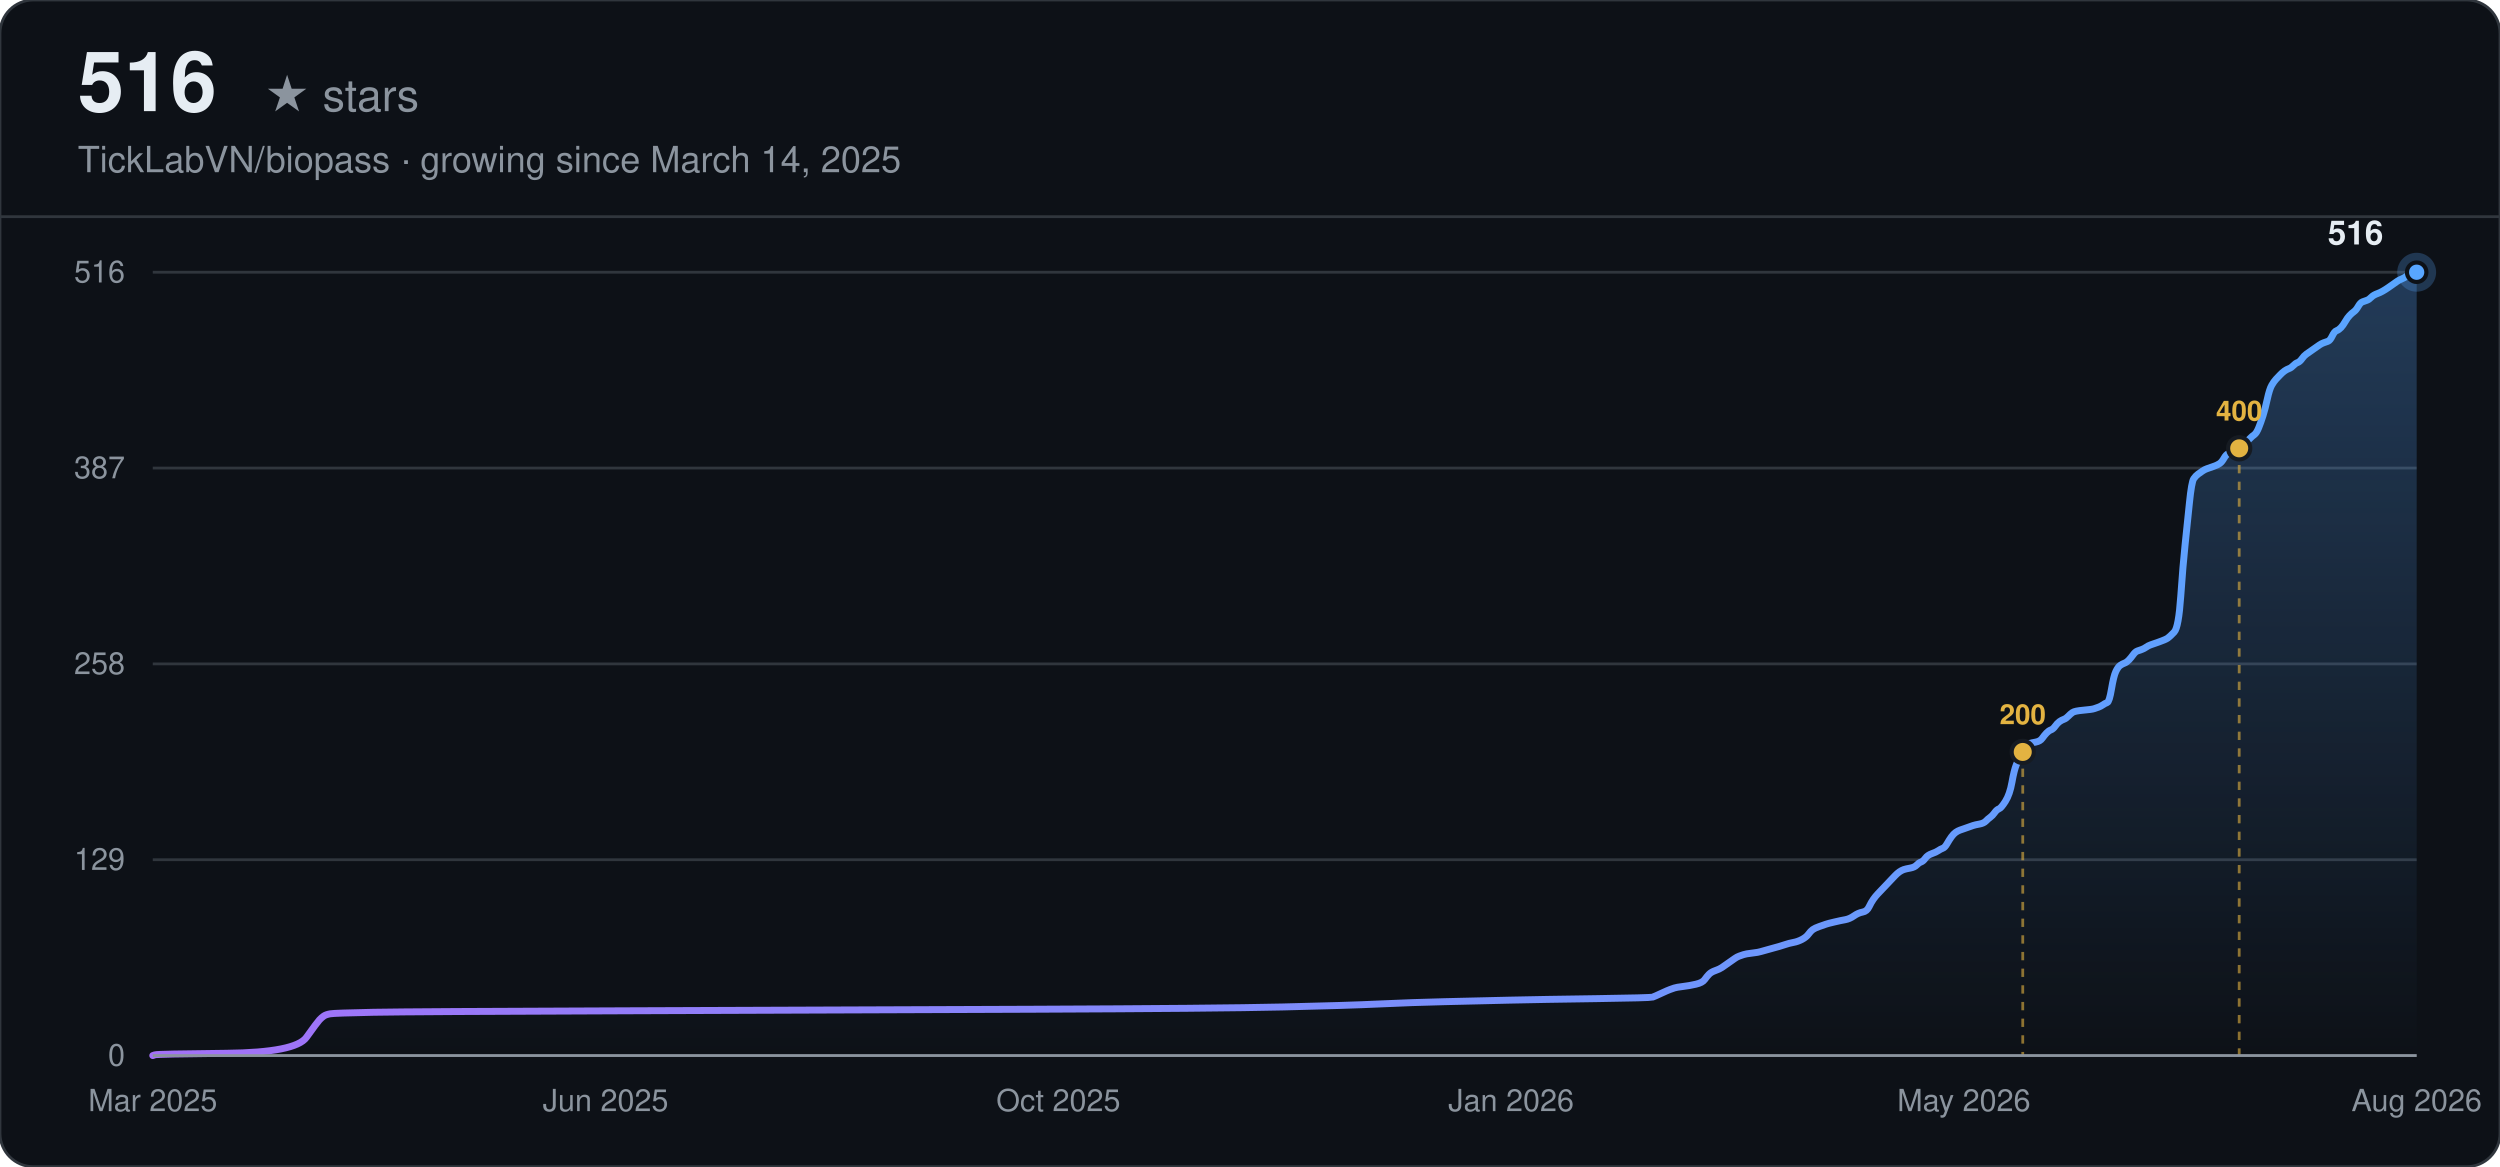
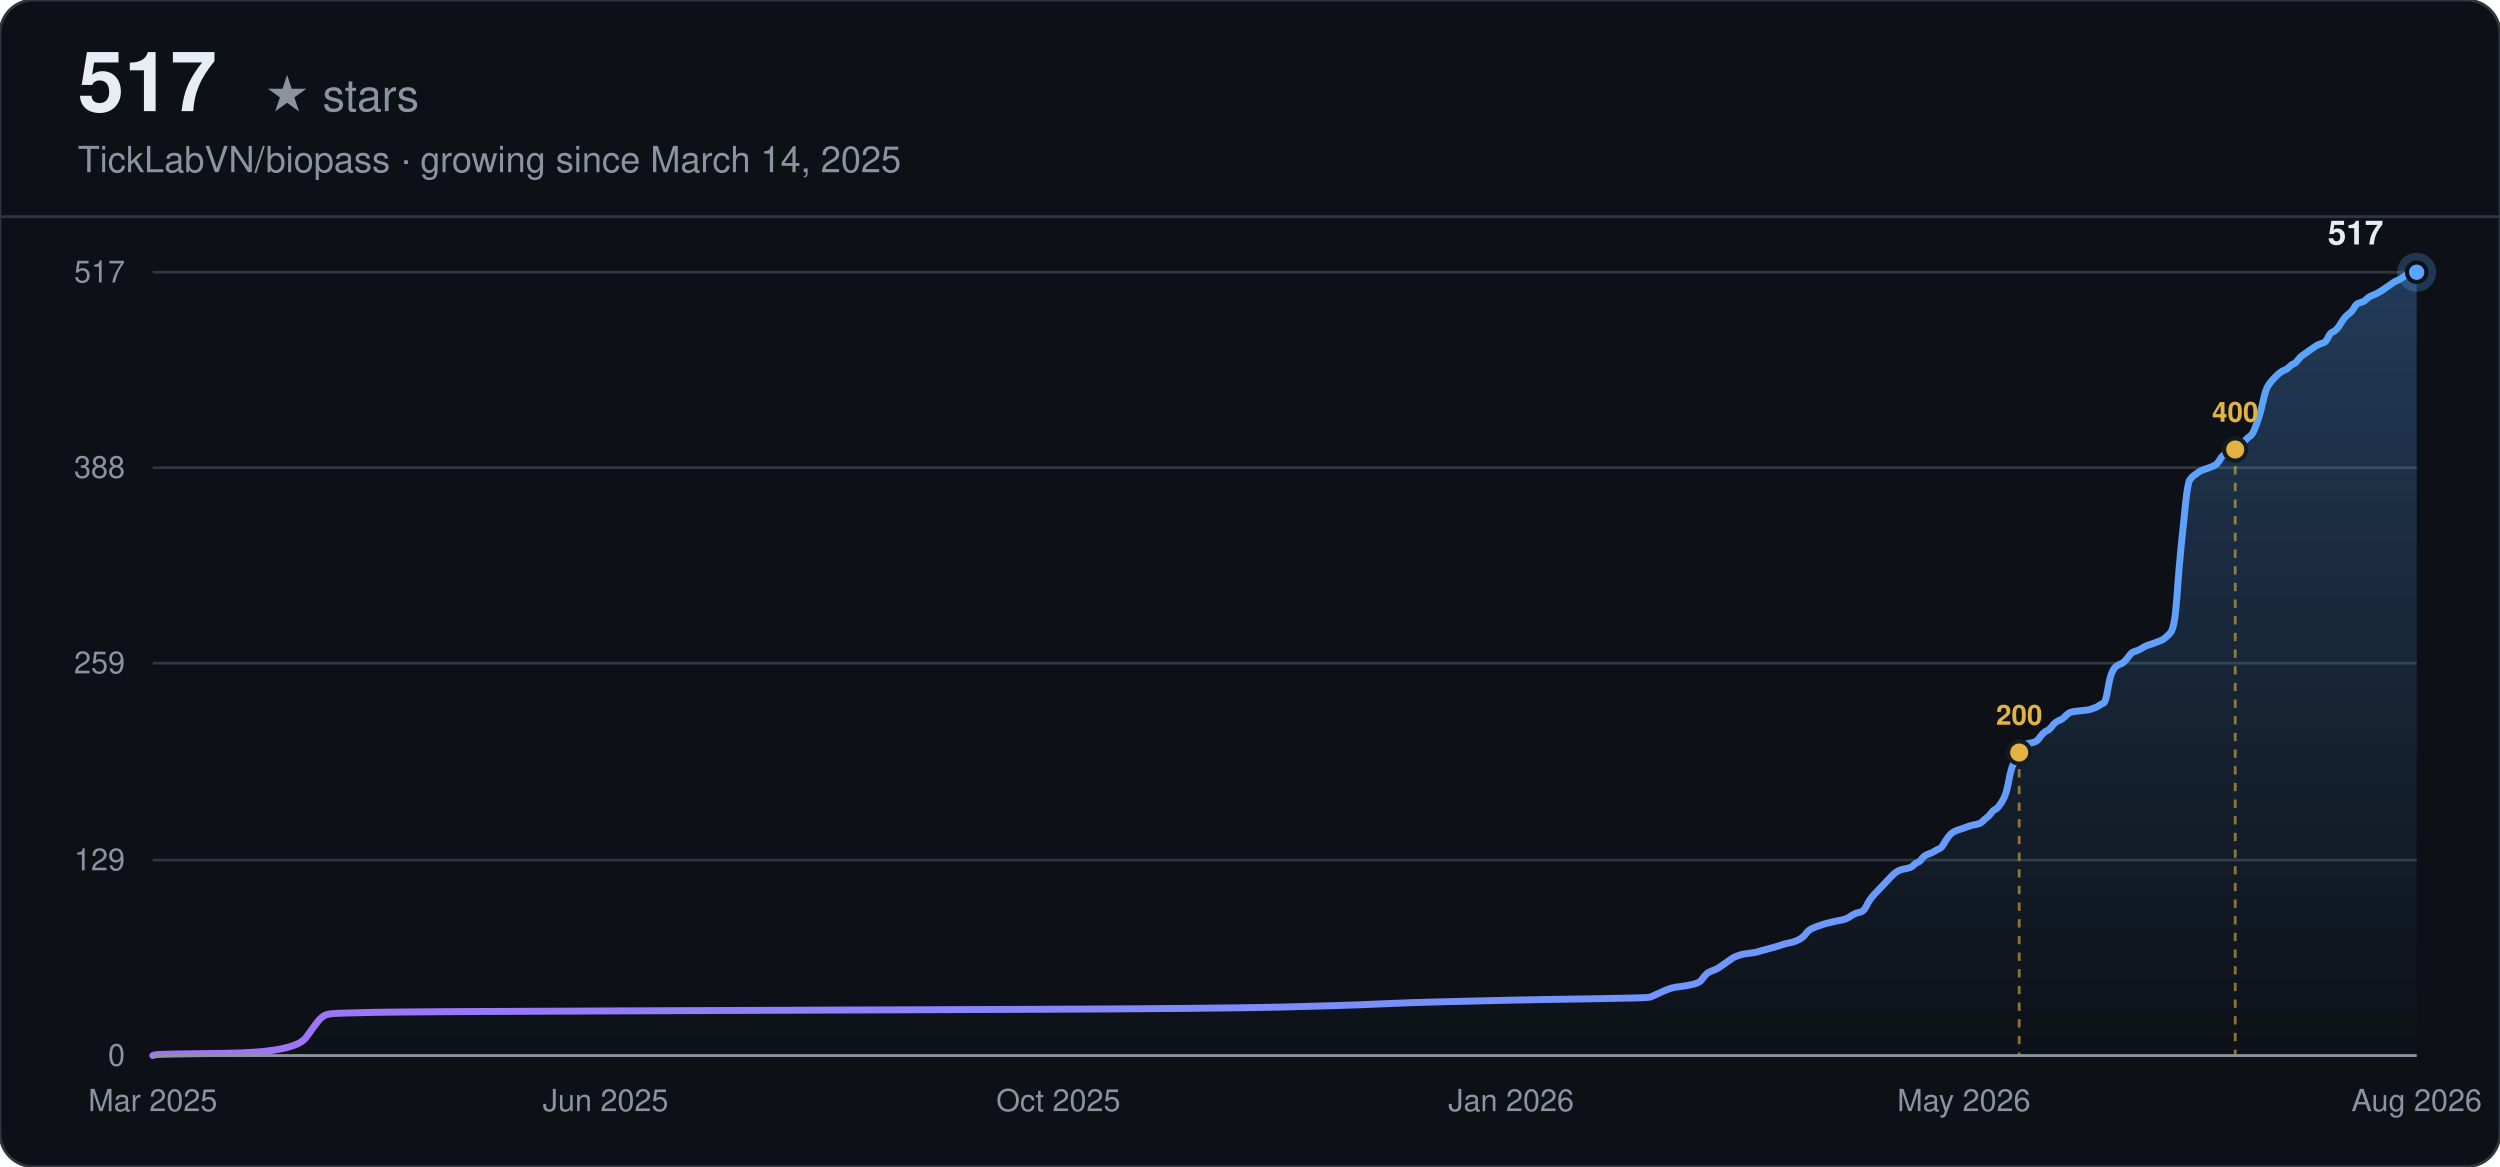
<svg xmlns="http://www.w3.org/2000/svg" width="900" height="420" viewBox="0 0 900 420" font-family="-apple-system, BlinkMacSystemFont, 'Segoe UI', Helvetica, Arial, sans-serif">
  <defs>
    <linearGradient id="line-dark" x1="0" y1="0" x2="1" y2="0">
      <stop offset="0%" stop-color="#a371f7" />
      <stop offset="100%" stop-color="#58a6ff" />
    </linearGradient>
    <linearGradient id="area-dark" x1="0" y1="0" x2="0" y2="1">
      <stop offset="0%" stop-color="#58a6ff" stop-opacity="0.28" />
      <stop offset="100%" stop-color="#58a6ff" stop-opacity="0" />
    </linearGradient>
  </defs>
  <rect width="900" height="420" rx="12" fill="#0d1117" />
  <rect width="900" height="420" rx="12" fill="none" stroke="#30363d" stroke-width="1" />
-   <text x="28" y="40" font-size="30" font-weight="700" fill="#e6edf3">516</text>
+   <text x="28" y="40" font-size="30" font-weight="700" fill="#e6edf3">517</text>
  <text x="28" y="40" font-size="16" fill="#8b949e" dx="67">★ stars</text>
  <text x="28" y="62" font-size="13" fill="#8b949e">TickLabVN/biopass · growing since March 14, 2025</text>
  <line x1="0" y1="78" x2="900" y2="78" stroke="#30363d" stroke-width="1" />
  <line x1="55" y1="380.00" x2="870" y2="380.00" stroke="#30363d" stroke-width="1" />
  <text x="45" y="380.00" text-anchor="end" dominant-baseline="middle" font-size="11" fill="#8b949e">0</text>
-   <line x1="55" y1="309.50" x2="870" y2="309.50" stroke="#30363d" stroke-width="1" />
-   <text x="45" y="309.50" text-anchor="end" dominant-baseline="middle" font-size="11" fill="#8b949e">129</text>
-   <line x1="55" y1="239.00" x2="870" y2="239.00" stroke="#30363d" stroke-width="1" />
-   <text x="45" y="239.00" text-anchor="end" dominant-baseline="middle" font-size="11" fill="#8b949e">258</text>
-   <line x1="55" y1="168.50" x2="870" y2="168.50" stroke="#30363d" stroke-width="1" />
-   <text x="45" y="168.50" text-anchor="end" dominant-baseline="middle" font-size="11" fill="#8b949e">387</text>
+   <line x1="55" y1="309.64" x2="870" y2="309.64" stroke="#30363d" stroke-width="1" />
+   <text x="45" y="309.64" text-anchor="end" dominant-baseline="middle" font-size="11" fill="#8b949e">129</text>
+   <line x1="55" y1="238.73" x2="870" y2="238.73" stroke="#30363d" stroke-width="1" />
+   <text x="45" y="238.73" text-anchor="end" dominant-baseline="middle" font-size="11" fill="#8b949e">259</text>
+   <line x1="55" y1="168.36" x2="870" y2="168.36" stroke="#30363d" stroke-width="1" />
+   <text x="45" y="168.36" text-anchor="end" dominant-baseline="middle" font-size="11" fill="#8b949e">388</text>
  <line x1="55" y1="98.00" x2="870" y2="98.00" stroke="#30363d" stroke-width="1" />
-   <text x="45" y="98.00" text-anchor="end" dominant-baseline="middle" font-size="11" fill="#8b949e">516</text>
+   <text x="45" y="98.00" text-anchor="end" dominant-baseline="middle" font-size="11" fill="#8b949e">517</text>
  <text x="55.00" y="400" text-anchor="middle" font-size="11" fill="#8b949e">Mar 2025</text>
  <text x="218.00" y="400" text-anchor="middle" font-size="11" fill="#8b949e">Jun 2025</text>
  <text x="381.00" y="400" text-anchor="middle" font-size="11" fill="#8b949e">Oct 2025</text>
  <text x="544.00" y="400" text-anchor="middle" font-size="11" fill="#8b949e">Jan 2026</text>
  <text x="707.00" y="400" text-anchor="middle" font-size="11" fill="#8b949e">May 2026</text>
  <text x="870.00" y="400" text-anchor="middle" font-size="11" fill="#8b949e">Aug 2026</text>
-   <path d="M55.00,380.00 L55.78,379.73 Q56.56,379.45 81.49,379.18 Q106.42,378.91 110.32,373.44 Q114.22,367.98 115.00,367.16 Q115.77,366.34 116.55,365.79 Q117.33,365.24 118.89,364.97 Q120.45,364.70 134.47,364.42 Q148.50,364.15 226.41,363.88 Q304.33,363.60 371.34,363.33 Q438.35,363.06 461.72,362.51 Q485.10,361.97 496.78,361.42 Q508.47,360.87 520.16,360.60 Q531.85,360.33 543.53,360.05 Q555.22,359.78 574.70,359.51 Q594.18,359.23 594.96,358.96 Q595.74,358.69 598.07,357.59 Q600.41,356.50 601.19,356.23 Q601.97,355.95 602.75,355.68 Q603.53,355.41 605.87,355.13 Q608.20,354.86 610.54,354.31 Q612.88,353.77 613.66,352.67 Q614.44,351.58 615.22,350.76 Q615.99,349.94 617.55,349.40 Q619.11,348.85 619.89,348.30 Q620.67,347.76 622.23,346.66 Q623.79,345.57 624.57,345.02 Q625.34,344.48 626.12,344.20 Q626.90,343.93 627.68,343.66 Q628.46,343.38 630.80,343.11 Q633.14,342.84 633.91,342.56 Q634.69,342.29 637.81,341.47 Q640.93,340.65 642.49,340.10 Q644.04,339.56 645.60,339.28 Q647.16,339.01 648.72,338.19 Q650.28,337.37 651.06,336.28 Q651.84,335.19 652.61,334.64 Q653.39,334.09 654.95,333.55 Q656.51,333.00 657.29,332.73 Q658.07,332.45 660.41,331.91 Q662.74,331.36 664.30,331.09 Q665.86,330.81 667.42,329.72 Q668.98,328.63 670.54,328.35 Q672.09,328.08 672.87,326.44 Q673.65,324.80 674.43,323.71 Q675.21,322.62 675.99,321.80 Q676.77,320.98 677.55,320.16 Q678.33,319.34 679.11,318.52 Q679.89,317.70 680.66,316.88 Q681.44,316.06 682.22,315.24 Q683.00,314.42 683.78,313.87 Q684.56,313.33 685.34,313.05 Q686.12,312.78 687.68,312.51 Q689.24,312.23 690.01,311.41 Q690.79,310.59 691.57,310.32 Q692.35,310.05 693.13,308.95 Q693.91,307.86 695.47,307.31 Q697.03,306.77 697.81,306.22 Q698.59,305.67 699.36,305.40 Q700.14,305.13 700.92,303.76 Q701.70,302.40 702.48,301.30 Q703.26,300.21 704.04,299.66 Q704.82,299.12 705.60,298.84 Q706.38,298.57 707.16,298.30 Q707.93,298.02 708.71,297.75 Q709.49,297.48 710.27,297.20 Q711.05,296.93 712.61,296.66 Q714.17,296.38 714.95,295.56 Q715.73,294.74 716.51,294.20 Q717.28,293.65 718.06,292.56 Q718.84,291.47 719.62,291.19 Q720.40,290.92 721.96,288.46 Q723.52,286.00 724.30,281.63 Q725.08,277.26 725.86,275.34 Q726.63,273.43 727.41,271.79 Q728.19,270.15 728.97,269.06 Q729.75,267.97 730.53,267.69 Q731.31,267.42 732.87,267.15 Q734.43,266.87 735.21,265.78 Q735.98,264.69 736.76,263.87 Q737.54,263.05 738.32,262.77 Q739.10,262.50 739.88,261.41 Q740.66,260.31 741.44,259.77 Q742.22,259.22 743.00,258.95 Q743.78,258.67 744.56,257.85 Q745.33,257.03 746.11,256.49 Q746.89,255.94 750.01,255.67 Q753.13,255.40 753.91,255.12 Q754.68,254.85 755.46,254.58 Q756.24,254.30 757.02,253.76 Q757.80,253.21 758.58,252.94 Q759.36,252.66 760.14,248.02 Q760.92,243.37 761.70,241.73 Q762.48,240.09 763.26,239.55 Q764.03,239.00 764.81,238.73 Q765.59,238.45 766.37,237.63 Q767.15,236.81 767.93,235.72 Q768.71,234.63 769.49,234.35 Q770.27,234.08 771.05,233.81 Q771.83,233.53 772.61,232.99 Q773.38,232.44 774.16,232.17 Q774.94,231.90 777.28,231.08 Q779.62,230.26 780.40,229.71 Q781.18,229.16 782.73,227.52 Q784.29,225.88 785.07,214.68 Q785.85,203.48 786.63,196.10 Q787.41,188.72 788.19,181.07 Q788.97,173.42 789.75,172.33 Q790.53,171.23 791.30,170.69 Q792.08,170.14 792.86,169.59 Q793.64,169.05 794.42,168.77 Q795.20,168.50 796.76,167.95 Q798.32,167.41 799.10,166.86 Q799.88,166.31 800.65,164.95 Q801.43,163.58 802.21,163.31 Q802.99,163.03 803.77,162.76 Q804.55,162.49 805.33,161.94 Q806.11,161.40 806.89,160.58 Q807.67,159.76 808.45,159.21 Q809.23,158.66 810.00,157.84 Q810.78,157.02 811.56,156.48 Q812.34,155.93 813.12,154.02 Q813.90,152.10 814.68,149.65 Q815.46,147.19 816.24,143.63 Q817.02,140.08 817.80,138.72 Q818.58,137.35 819.35,136.53 Q820.13,135.71 820.91,134.89 Q821.69,134.07 822.47,133.52 Q823.25,132.98 824.03,132.70 Q824.81,132.43 825.59,131.61 Q826.37,130.79 827.15,130.52 Q827.93,130.24 828.70,129.15 Q829.48,128.06 830.26,127.51 Q831.04,126.97 832.60,125.87 Q834.16,124.78 834.94,124.23 Q835.72,123.69 836.50,123.41 Q837.28,123.14 838.05,122.87 Q838.83,122.59 839.61,120.95 Q840.39,119.31 841.17,119.04 Q841.95,118.77 842.73,117.95 Q843.51,117.13 844.29,115.76 Q845.07,114.40 845.85,113.58 Q846.63,112.76 847.40,112.21 Q848.18,111.66 848.96,110.30 Q849.74,108.93 850.52,108.66 Q851.30,108.38 852.08,108.11 Q852.86,107.84 853.64,107.02 Q854.42,106.20 855.98,105.65 Q857.53,105.10 859.87,103.47 Q862.21,101.83 862.99,101.28 Q863.77,100.73 864.55,100.46 Q865.33,100.19 866.88,99.09 Q868.44,98.00 869.22,98.00 L870.00,98.00 L870.00,380.00 L55.00,380.00 Z" fill="url(#area-dark)" stroke="none" />
-   <path d="M55.00,380.00 L55.78,379.73 Q56.56,379.45 81.49,379.18 Q106.42,378.91 110.32,373.44 Q114.22,367.98 115.00,367.16 Q115.77,366.34 116.55,365.79 Q117.33,365.24 118.89,364.97 Q120.45,364.70 134.47,364.42 Q148.50,364.15 226.41,363.88 Q304.33,363.60 371.34,363.33 Q438.35,363.06 461.72,362.51 Q485.10,361.97 496.78,361.42 Q508.47,360.87 520.16,360.60 Q531.85,360.33 543.53,360.05 Q555.22,359.78 574.70,359.51 Q594.18,359.23 594.96,358.96 Q595.74,358.69 598.07,357.59 Q600.41,356.50 601.19,356.23 Q601.97,355.95 602.75,355.68 Q603.53,355.41 605.87,355.13 Q608.20,354.86 610.54,354.31 Q612.88,353.77 613.66,352.67 Q614.44,351.58 615.22,350.76 Q615.99,349.94 617.55,349.40 Q619.11,348.85 619.89,348.30 Q620.67,347.76 622.23,346.66 Q623.79,345.57 624.57,345.02 Q625.34,344.48 626.12,344.20 Q626.90,343.93 627.68,343.66 Q628.46,343.38 630.80,343.11 Q633.14,342.84 633.91,342.56 Q634.69,342.29 637.81,341.47 Q640.93,340.65 642.49,340.10 Q644.04,339.56 645.60,339.28 Q647.16,339.01 648.72,338.19 Q650.28,337.37 651.06,336.28 Q651.84,335.19 652.61,334.64 Q653.39,334.09 654.95,333.55 Q656.51,333.00 657.29,332.73 Q658.07,332.45 660.41,331.91 Q662.74,331.36 664.30,331.09 Q665.86,330.81 667.42,329.72 Q668.98,328.63 670.54,328.35 Q672.09,328.08 672.87,326.44 Q673.65,324.80 674.43,323.71 Q675.21,322.62 675.99,321.80 Q676.77,320.98 677.55,320.16 Q678.33,319.34 679.11,318.52 Q679.89,317.70 680.66,316.88 Q681.44,316.06 682.22,315.24 Q683.00,314.42 683.78,313.87 Q684.56,313.33 685.34,313.05 Q686.12,312.78 687.68,312.51 Q689.24,312.23 690.01,311.41 Q690.79,310.59 691.57,310.32 Q692.35,310.05 693.13,308.95 Q693.91,307.86 695.47,307.31 Q697.03,306.77 697.81,306.22 Q698.59,305.67 699.36,305.40 Q700.14,305.13 700.92,303.76 Q701.70,302.40 702.48,301.30 Q703.26,300.21 704.04,299.66 Q704.82,299.12 705.60,298.84 Q706.38,298.57 707.16,298.30 Q707.93,298.02 708.71,297.75 Q709.49,297.48 710.27,297.20 Q711.05,296.93 712.61,296.66 Q714.17,296.38 714.95,295.56 Q715.73,294.74 716.51,294.20 Q717.28,293.65 718.06,292.56 Q718.84,291.47 719.62,291.19 Q720.40,290.92 721.96,288.46 Q723.52,286.00 724.30,281.63 Q725.08,277.26 725.86,275.34 Q726.63,273.43 727.41,271.79 Q728.19,270.15 728.97,269.06 Q729.75,267.97 730.53,267.69 Q731.31,267.42 732.87,267.15 Q734.43,266.87 735.21,265.78 Q735.98,264.69 736.76,263.87 Q737.54,263.05 738.32,262.77 Q739.10,262.50 739.88,261.41 Q740.66,260.31 741.44,259.77 Q742.22,259.22 743.00,258.95 Q743.78,258.67 744.56,257.85 Q745.33,257.03 746.11,256.49 Q746.89,255.94 750.01,255.67 Q753.13,255.40 753.91,255.12 Q754.68,254.85 755.46,254.58 Q756.24,254.30 757.02,253.76 Q757.80,253.21 758.58,252.94 Q759.36,252.66 760.14,248.02 Q760.92,243.37 761.70,241.73 Q762.48,240.09 763.26,239.55 Q764.03,239.00 764.81,238.73 Q765.59,238.45 766.37,237.63 Q767.15,236.81 767.93,235.72 Q768.71,234.63 769.49,234.35 Q770.27,234.08 771.05,233.81 Q771.83,233.53 772.61,232.99 Q773.38,232.44 774.16,232.17 Q774.94,231.90 777.28,231.08 Q779.62,230.26 780.40,229.71 Q781.18,229.16 782.73,227.52 Q784.29,225.88 785.07,214.68 Q785.85,203.48 786.63,196.10 Q787.41,188.72 788.19,181.07 Q788.97,173.42 789.75,172.33 Q790.53,171.23 791.30,170.69 Q792.08,170.14 792.86,169.59 Q793.64,169.05 794.42,168.77 Q795.20,168.50 796.76,167.95 Q798.32,167.41 799.10,166.86 Q799.88,166.31 800.65,164.95 Q801.43,163.58 802.21,163.31 Q802.99,163.03 803.77,162.76 Q804.55,162.49 805.33,161.94 Q806.11,161.40 806.89,160.58 Q807.67,159.76 808.45,159.21 Q809.23,158.66 810.00,157.84 Q810.78,157.02 811.56,156.48 Q812.34,155.93 813.12,154.02 Q813.90,152.10 814.68,149.65 Q815.46,147.19 816.24,143.63 Q817.02,140.08 817.80,138.72 Q818.58,137.35 819.35,136.53 Q820.13,135.71 820.91,134.89 Q821.69,134.07 822.47,133.52 Q823.25,132.98 824.03,132.70 Q824.81,132.43 825.59,131.61 Q826.37,130.79 827.15,130.52 Q827.93,130.24 828.70,129.15 Q829.48,128.06 830.26,127.51 Q831.04,126.97 832.60,125.87 Q834.16,124.78 834.94,124.23 Q835.72,123.69 836.50,123.41 Q837.28,123.14 838.05,122.87 Q838.83,122.59 839.61,120.95 Q840.39,119.31 841.17,119.04 Q841.95,118.77 842.73,117.95 Q843.51,117.13 844.29,115.76 Q845.07,114.40 845.85,113.58 Q846.63,112.76 847.40,112.21 Q848.18,111.66 848.96,110.30 Q849.74,108.93 850.52,108.66 Q851.30,108.38 852.08,108.11 Q852.86,107.84 853.64,107.02 Q854.42,106.20 855.98,105.65 Q857.53,105.10 859.87,103.47 Q862.21,101.83 862.99,101.28 Q863.77,100.73 864.55,100.46 Q865.33,100.19 866.88,99.09 Q868.44,98.00 869.22,98.00 L870.00,98.00" fill="none" stroke="url(#line-dark)" stroke-width="2.5" stroke-linecap="round" />
-   <line x1="728.19" y1="270.70" x2="728.19" y2="380.00" stroke="#e3b341" stroke-width="1" stroke-dasharray="3,3" opacity="0.6" />
-   <circle cx="728.19" cy="270.70" r="4" fill="#e3b341" stroke="#161b22" stroke-width="1.5" />
-   <text x="728.19" y="260.70" text-anchor="middle" font-size="10" font-weight="600" fill="#e3b341">200</text>
-   <line x1="806.11" y1="161.40" x2="806.11" y2="380.00" stroke="#e3b341" stroke-width="1" stroke-dasharray="3,3" opacity="0.6" />
-   <circle cx="806.11" cy="161.40" r="4" fill="#e3b341" stroke="#161b22" stroke-width="1.5" />
-   <text x="806.11" y="151.40" text-anchor="middle" font-size="10" font-weight="600" fill="#e3b341">400</text>
+   <path d="M55.00,380.00 L55.78,379.73 Q56.56,379.45 81.44,379.18 Q106.33,378.91 110.21,373.45 Q114.10,368.00 114.88,367.18 Q115.66,366.36 116.44,365.82 Q117.21,365.27 118.77,365.00 Q120.32,364.73 134.32,364.45 Q148.32,364.18 226.09,363.91 Q303.85,363.64 370.73,363.36 Q437.61,363.09 460.94,362.55 Q484.27,362.00 495.94,361.45 Q507.60,360.91 519.27,360.64 Q530.94,360.36 542.60,360.09 Q554.27,359.82 573.71,359.55 Q593.15,359.27 593.93,359.00 Q594.70,358.73 597.04,357.64 Q599.37,356.55 600.15,356.27 Q600.93,356.00 601.70,355.73 Q602.48,355.45 604.81,355.18 Q607.15,354.91 609.48,354.36 Q611.81,353.82 612.59,352.73 Q613.37,351.64 614.15,350.82 Q614.92,350.00 616.48,349.45 Q618.03,348.91 618.81,348.36 Q619.59,347.82 621.15,346.73 Q622.70,345.64 623.48,345.09 Q624.26,344.55 625.03,344.27 Q625.81,344.00 626.59,343.73 Q627.37,343.45 629.70,343.18 Q632.03,342.91 632.81,342.64 Q633.59,342.36 636.70,341.55 Q639.81,340.73 641.36,340.18 Q642.92,339.64 644.48,339.36 Q646.03,339.09 647.59,338.27 Q649.14,337.45 649.92,336.36 Q650.70,335.27 651.47,334.73 Q652.25,334.18 653.81,333.64 Q655.36,333.09 656.14,332.82 Q656.92,332.55 659.25,332.00 Q661.58,331.45 663.14,331.18 Q664.69,330.91 666.25,329.82 Q667.81,328.73 669.36,328.45 Q670.92,328.18 671.69,326.55 Q672.47,324.91 673.25,323.82 Q674.03,322.73 674.80,321.91 Q675.58,321.09 676.36,320.27 Q677.14,319.45 677.92,318.64 Q678.69,317.82 679.47,317.00 Q680.25,316.18 681.03,315.36 Q681.80,314.55 682.58,314.00 Q683.36,313.45 684.14,313.18 Q684.91,312.91 686.47,312.64 Q688.02,312.36 688.80,311.55 Q689.58,310.73 690.36,310.45 Q691.14,310.18 691.91,309.09 Q692.69,308.00 694.25,307.45 Q695.80,306.91 696.58,306.36 Q697.36,305.82 698.13,305.55 Q698.91,305.27 699.69,303.91 Q700.47,302.55 701.25,301.45 Q702.02,300.36 702.80,299.82 Q703.58,299.27 704.36,299.00 Q705.13,298.73 705.91,298.45 Q706.69,298.18 707.47,297.91 Q708.24,297.64 709.02,297.36 Q709.80,297.09 711.35,296.82 Q712.91,296.55 713.69,295.73 Q714.47,294.91 715.24,294.36 Q716.02,293.82 716.80,292.73 Q717.58,291.64 718.35,291.36 Q719.13,291.09 720.69,288.64 Q722.24,286.18 723.02,281.82 Q723.80,277.45 724.58,275.55 Q725.35,273.64 726.13,272.00 Q726.91,270.36 727.69,269.27 Q728.46,268.18 729.24,267.91 Q730.02,267.64 731.57,267.36 Q733.13,267.09 733.91,266.00 Q734.69,264.91 735.46,264.09 Q736.24,263.27 737.02,263.00 Q737.80,262.73 738.57,261.64 Q739.35,260.55 740.13,260.00 Q740.91,259.45 741.68,259.18 Q742.46,258.91 743.24,258.09 Q744.02,257.27 744.79,256.73 Q745.57,256.18 748.68,255.91 Q751.79,255.64 752.57,255.36 Q753.35,255.09 754.13,254.82 Q754.90,254.55 755.68,254.00 Q756.46,253.45 757.24,253.18 Q758.02,252.91 758.79,248.27 Q759.57,243.64 760.35,242.00 Q761.13,240.36 761.90,239.82 Q762.68,239.27 763.46,239.00 Q764.24,238.73 765.01,237.91 Q765.79,237.09 766.57,236.00 Q767.35,234.91 768.13,234.64 Q768.90,234.36 769.68,234.09 Q770.46,233.82 771.24,233.27 Q772.01,232.73 772.79,232.45 Q773.57,232.18 775.90,231.36 Q778.23,230.55 779.01,230.00 Q779.79,229.45 781.35,227.82 Q782.90,226.18 783.68,215.00 Q784.46,203.82 785.23,196.45 Q786.01,189.09 786.79,181.45 Q787.57,173.82 788.34,172.73 Q789.12,171.64 789.90,171.09 Q790.68,170.55 791.46,170.00 Q792.23,169.45 793.01,169.18 Q793.79,168.91 795.34,168.36 Q796.90,167.82 797.68,167.27 Q798.45,166.73 799.23,165.36 Q800.01,164.00 800.79,163.73 Q801.56,163.45 802.34,163.18 Q803.12,162.91 803.90,162.36 Q804.68,161.82 805.45,161.00 Q806.23,160.18 807.01,159.64 Q807.79,159.09 808.56,158.27 Q809.34,157.45 810.12,156.91 Q810.90,156.36 811.67,154.45 Q812.45,152.55 813.23,150.09 Q814.01,147.64 814.79,144.09 Q815.56,140.55 816.34,139.18 Q817.12,137.82 817.90,137.00 Q818.67,136.18 819.45,135.36 Q820.23,134.55 821.01,134.00 Q821.78,133.45 822.56,133.18 Q823.34,132.91 824.12,132.09 Q824.90,131.27 825.67,131.00 Q826.45,130.73 827.23,129.64 Q828.01,128.55 828.78,128.00 Q829.56,127.45 831.12,126.36 Q832.67,125.27 833.45,124.73 Q834.23,124.18 835.00,123.91 Q835.78,123.64 836.56,123.36 Q837.34,123.09 838.12,121.45 Q838.89,119.82 839.67,119.55 Q840.45,119.27 841.23,118.45 Q842.00,117.64 842.78,116.27 Q843.56,114.91 844.34,114.09 Q845.11,113.27 845.89,112.73 Q846.67,112.18 847.45,110.82 Q848.23,109.45 849.00,109.18 Q849.78,108.91 850.56,108.64 Q851.34,108.36 852.11,107.55 Q852.89,106.73 854.45,106.18 Q856.00,105.64 858.33,104.00 Q860.67,102.36 861.45,101.82 Q862.22,101.27 863.00,101.00 Q863.78,100.73 865.33,99.64 Q866.89,98.55 867.67,98.27 Q868.44,98.00 869.22,98.00 L870.00,98.00 L870.00,380.00 L55.00,380.00 Z" fill="url(#area-dark)" stroke="none" />
+   <path d="M55.00,380.00 L55.78,379.73 Q56.56,379.45 81.44,379.18 Q106.33,378.91 110.21,373.45 Q114.10,368.00 114.88,367.18 Q115.66,366.36 116.44,365.82 Q117.21,365.27 118.77,365.00 Q120.32,364.73 134.32,364.45 Q148.32,364.18 226.09,363.91 Q303.85,363.64 370.73,363.36 Q437.61,363.09 460.94,362.55 Q484.27,362.00 495.94,361.45 Q507.60,360.91 519.27,360.64 Q530.94,360.36 542.60,360.09 Q554.27,359.82 573.71,359.55 Q593.15,359.27 593.93,359.00 Q594.70,358.73 597.04,357.64 Q599.37,356.55 600.15,356.27 Q600.93,356.00 601.70,355.73 Q602.48,355.45 604.81,355.18 Q607.15,354.91 609.48,354.36 Q611.81,353.82 612.59,352.73 Q613.37,351.64 614.15,350.82 Q614.92,350.00 616.48,349.45 Q618.03,348.91 618.81,348.36 Q619.59,347.82 621.15,346.73 Q622.70,345.64 623.48,345.09 Q624.26,344.55 625.03,344.27 Q625.81,344.00 626.59,343.73 Q627.37,343.45 629.70,343.18 Q632.03,342.91 632.81,342.64 Q633.59,342.36 636.70,341.55 Q639.81,340.73 641.36,340.18 Q642.92,339.64 644.48,339.36 Q646.03,339.09 647.59,338.27 Q649.14,337.45 649.92,336.36 Q650.70,335.27 651.47,334.73 Q652.25,334.18 653.81,333.64 Q655.36,333.09 656.14,332.82 Q656.92,332.55 659.25,332.00 Q661.58,331.45 663.14,331.18 Q664.69,330.91 666.25,329.82 Q667.81,328.73 669.36,328.45 Q670.92,328.18 671.69,326.55 Q672.47,324.91 673.25,323.82 Q674.03,322.73 674.80,321.91 Q675.58,321.09 676.36,320.27 Q677.14,319.45 677.92,318.64 Q678.69,317.82 679.47,317.00 Q680.25,316.18 681.03,315.36 Q681.80,314.55 682.58,314.00 Q683.36,313.45 684.14,313.18 Q684.91,312.91 686.47,312.64 Q688.02,312.36 688.80,311.55 Q689.58,310.73 690.36,310.45 Q691.14,310.18 691.91,309.09 Q692.69,308.00 694.25,307.45 Q695.80,306.91 696.58,306.36 Q697.36,305.82 698.13,305.55 Q698.91,305.27 699.69,303.91 Q700.47,302.55 701.25,301.45 Q702.02,300.36 702.80,299.82 Q703.58,299.27 704.36,299.00 Q705.13,298.73 705.91,298.45 Q706.69,298.18 707.47,297.91 Q708.24,297.64 709.02,297.36 Q709.80,297.09 711.35,296.82 Q712.91,296.55 713.69,295.73 Q714.47,294.91 715.24,294.36 Q716.02,293.82 716.80,292.73 Q717.58,291.64 718.35,291.36 Q719.13,291.09 720.69,288.64 Q722.24,286.18 723.02,281.82 Q723.80,277.45 724.58,275.55 Q725.35,273.64 726.13,272.00 Q726.91,270.36 727.69,269.27 Q728.46,268.18 729.24,267.91 Q730.02,267.64 731.57,267.36 Q733.13,267.09 733.91,266.00 Q734.69,264.91 735.46,264.09 Q736.24,263.27 737.02,263.00 Q737.80,262.73 738.57,261.64 Q739.35,260.55 740.13,260.00 Q740.91,259.45 741.68,259.18 Q742.46,258.91 743.24,258.09 Q744.02,257.27 744.79,256.73 Q745.57,256.18 748.68,255.91 Q751.79,255.64 752.57,255.36 Q753.35,255.09 754.13,254.82 Q754.90,254.55 755.68,254.00 Q756.46,253.45 757.24,253.18 Q758.02,252.91 758.79,248.27 Q759.57,243.64 760.35,242.00 Q761.13,240.36 761.90,239.82 Q762.68,239.27 763.46,239.00 Q764.24,238.73 765.01,237.91 Q765.79,237.09 766.57,236.00 Q767.35,234.91 768.13,234.64 Q768.90,234.36 769.68,234.09 Q770.46,233.82 771.24,233.27 Q772.01,232.73 772.79,232.45 Q773.57,232.18 775.90,231.36 Q778.23,230.55 779.01,230.00 Q779.79,229.45 781.35,227.82 Q782.90,226.18 783.68,215.00 Q784.46,203.82 785.23,196.45 Q786.01,189.09 786.79,181.45 Q787.57,173.82 788.34,172.73 Q789.12,171.64 789.90,171.09 Q790.68,170.55 791.46,170.00 Q792.23,169.45 793.01,169.18 Q793.79,168.91 795.34,168.36 Q796.90,167.82 797.68,167.27 Q798.45,166.73 799.23,165.36 Q800.01,164.00 800.79,163.73 Q801.56,163.45 802.34,163.18 Q803.12,162.91 803.90,162.36 Q804.68,161.82 805.45,161.00 Q806.23,160.18 807.01,159.64 Q807.79,159.09 808.56,158.27 Q809.34,157.45 810.12,156.91 Q810.90,156.36 811.67,154.45 Q812.45,152.55 813.23,150.09 Q814.01,147.64 814.79,144.09 Q815.56,140.55 816.34,139.18 Q817.12,137.82 817.90,137.00 Q818.67,136.18 819.45,135.36 Q820.23,134.55 821.01,134.00 Q821.78,133.45 822.56,133.18 Q823.34,132.91 824.12,132.09 Q824.90,131.27 825.67,131.00 Q826.45,130.73 827.23,129.64 Q828.01,128.55 828.78,128.00 Q829.56,127.45 831.12,126.36 Q832.67,125.27 833.45,124.73 Q834.23,124.18 835.00,123.91 Q835.78,123.64 836.56,123.36 Q837.34,123.09 838.12,121.45 Q838.89,119.82 839.67,119.55 Q840.45,119.27 841.23,118.45 Q842.00,117.64 842.78,116.27 Q843.56,114.91 844.34,114.09 Q845.11,113.27 845.89,112.73 Q846.67,112.18 847.45,110.82 Q848.23,109.45 849.00,109.18 Q849.78,108.91 850.56,108.64 Q851.34,108.36 852.11,107.55 Q852.89,106.73 854.45,106.18 Q856.00,105.64 858.33,104.00 Q860.67,102.36 861.45,101.82 Q862.22,101.27 863.00,101.00 Q863.78,100.73 865.33,99.64 Q866.89,98.55 867.67,98.27 Q868.44,98.00 869.22,98.00 L870.00,98.00" fill="none" stroke="url(#line-dark)" stroke-width="2.5" stroke-linecap="round" />
+   <line x1="726.91" y1="270.91" x2="726.91" y2="380.00" stroke="#e3b341" stroke-width="1" stroke-dasharray="3,3" opacity="0.6" />
+   <circle cx="726.91" cy="270.91" r="4" fill="#e3b341" stroke="#161b22" stroke-width="1.5" />
+   <text x="726.91" y="260.91" text-anchor="middle" font-size="10" font-weight="600" fill="#e3b341">200</text>
+   <line x1="804.68" y1="161.82" x2="804.68" y2="380.00" stroke="#e3b341" stroke-width="1" stroke-dasharray="3,3" opacity="0.6" />
+   <circle cx="804.68" cy="161.82" r="4" fill="#e3b341" stroke="#161b22" stroke-width="1.5" />
+   <text x="804.68" y="151.82" text-anchor="middle" font-size="10" font-weight="600" fill="#e3b341">400</text>
  <circle cx="870.00" cy="98.00" r="7" fill="#58a6ff" opacity="0.25" />
  <circle cx="870.00" cy="98.00" r="3.5" fill="#58a6ff" stroke="#0d1117" stroke-width="1.5" />
-   <text x="858.00" y="88.00" text-anchor="end" font-size="12" font-weight="600" fill="#e6edf3">516</text>
+   <text x="858.00" y="88.00" text-anchor="end" font-size="12" font-weight="600" fill="#e6edf3">517</text>
  <line x1="55" y1="380.00" x2="870" y2="380.00" stroke="#8b949e" stroke-width="1" />
</svg>
